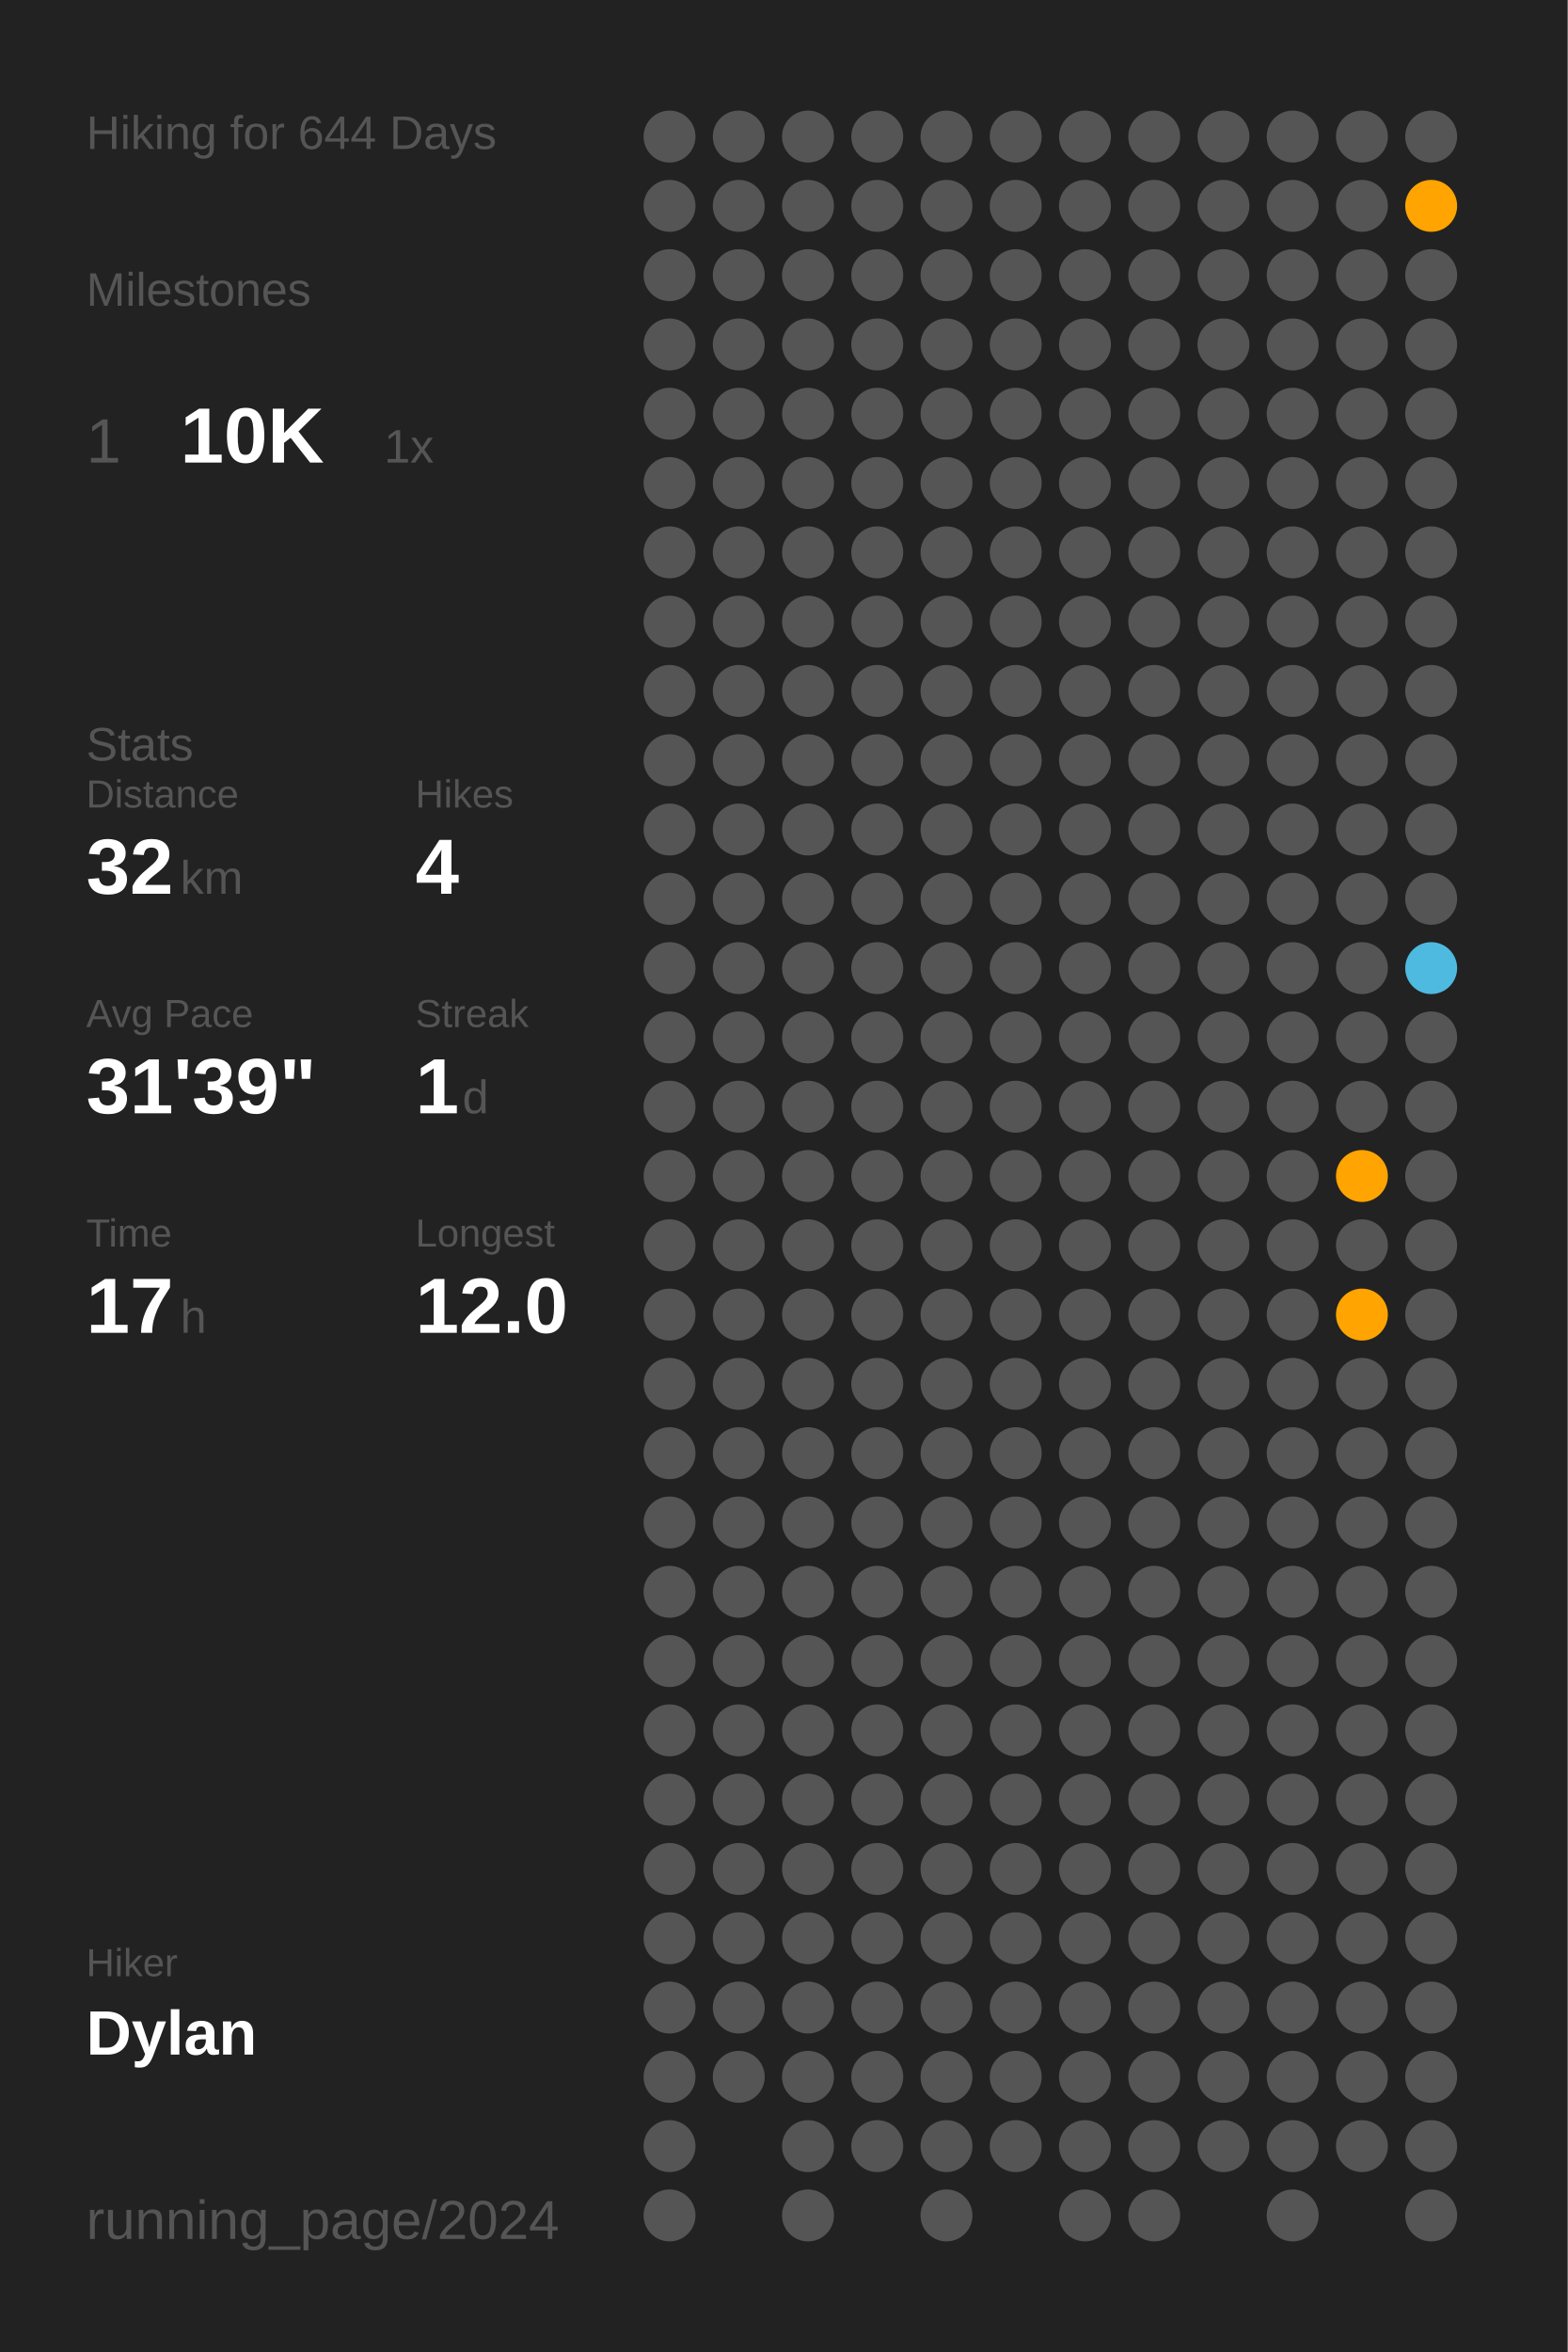
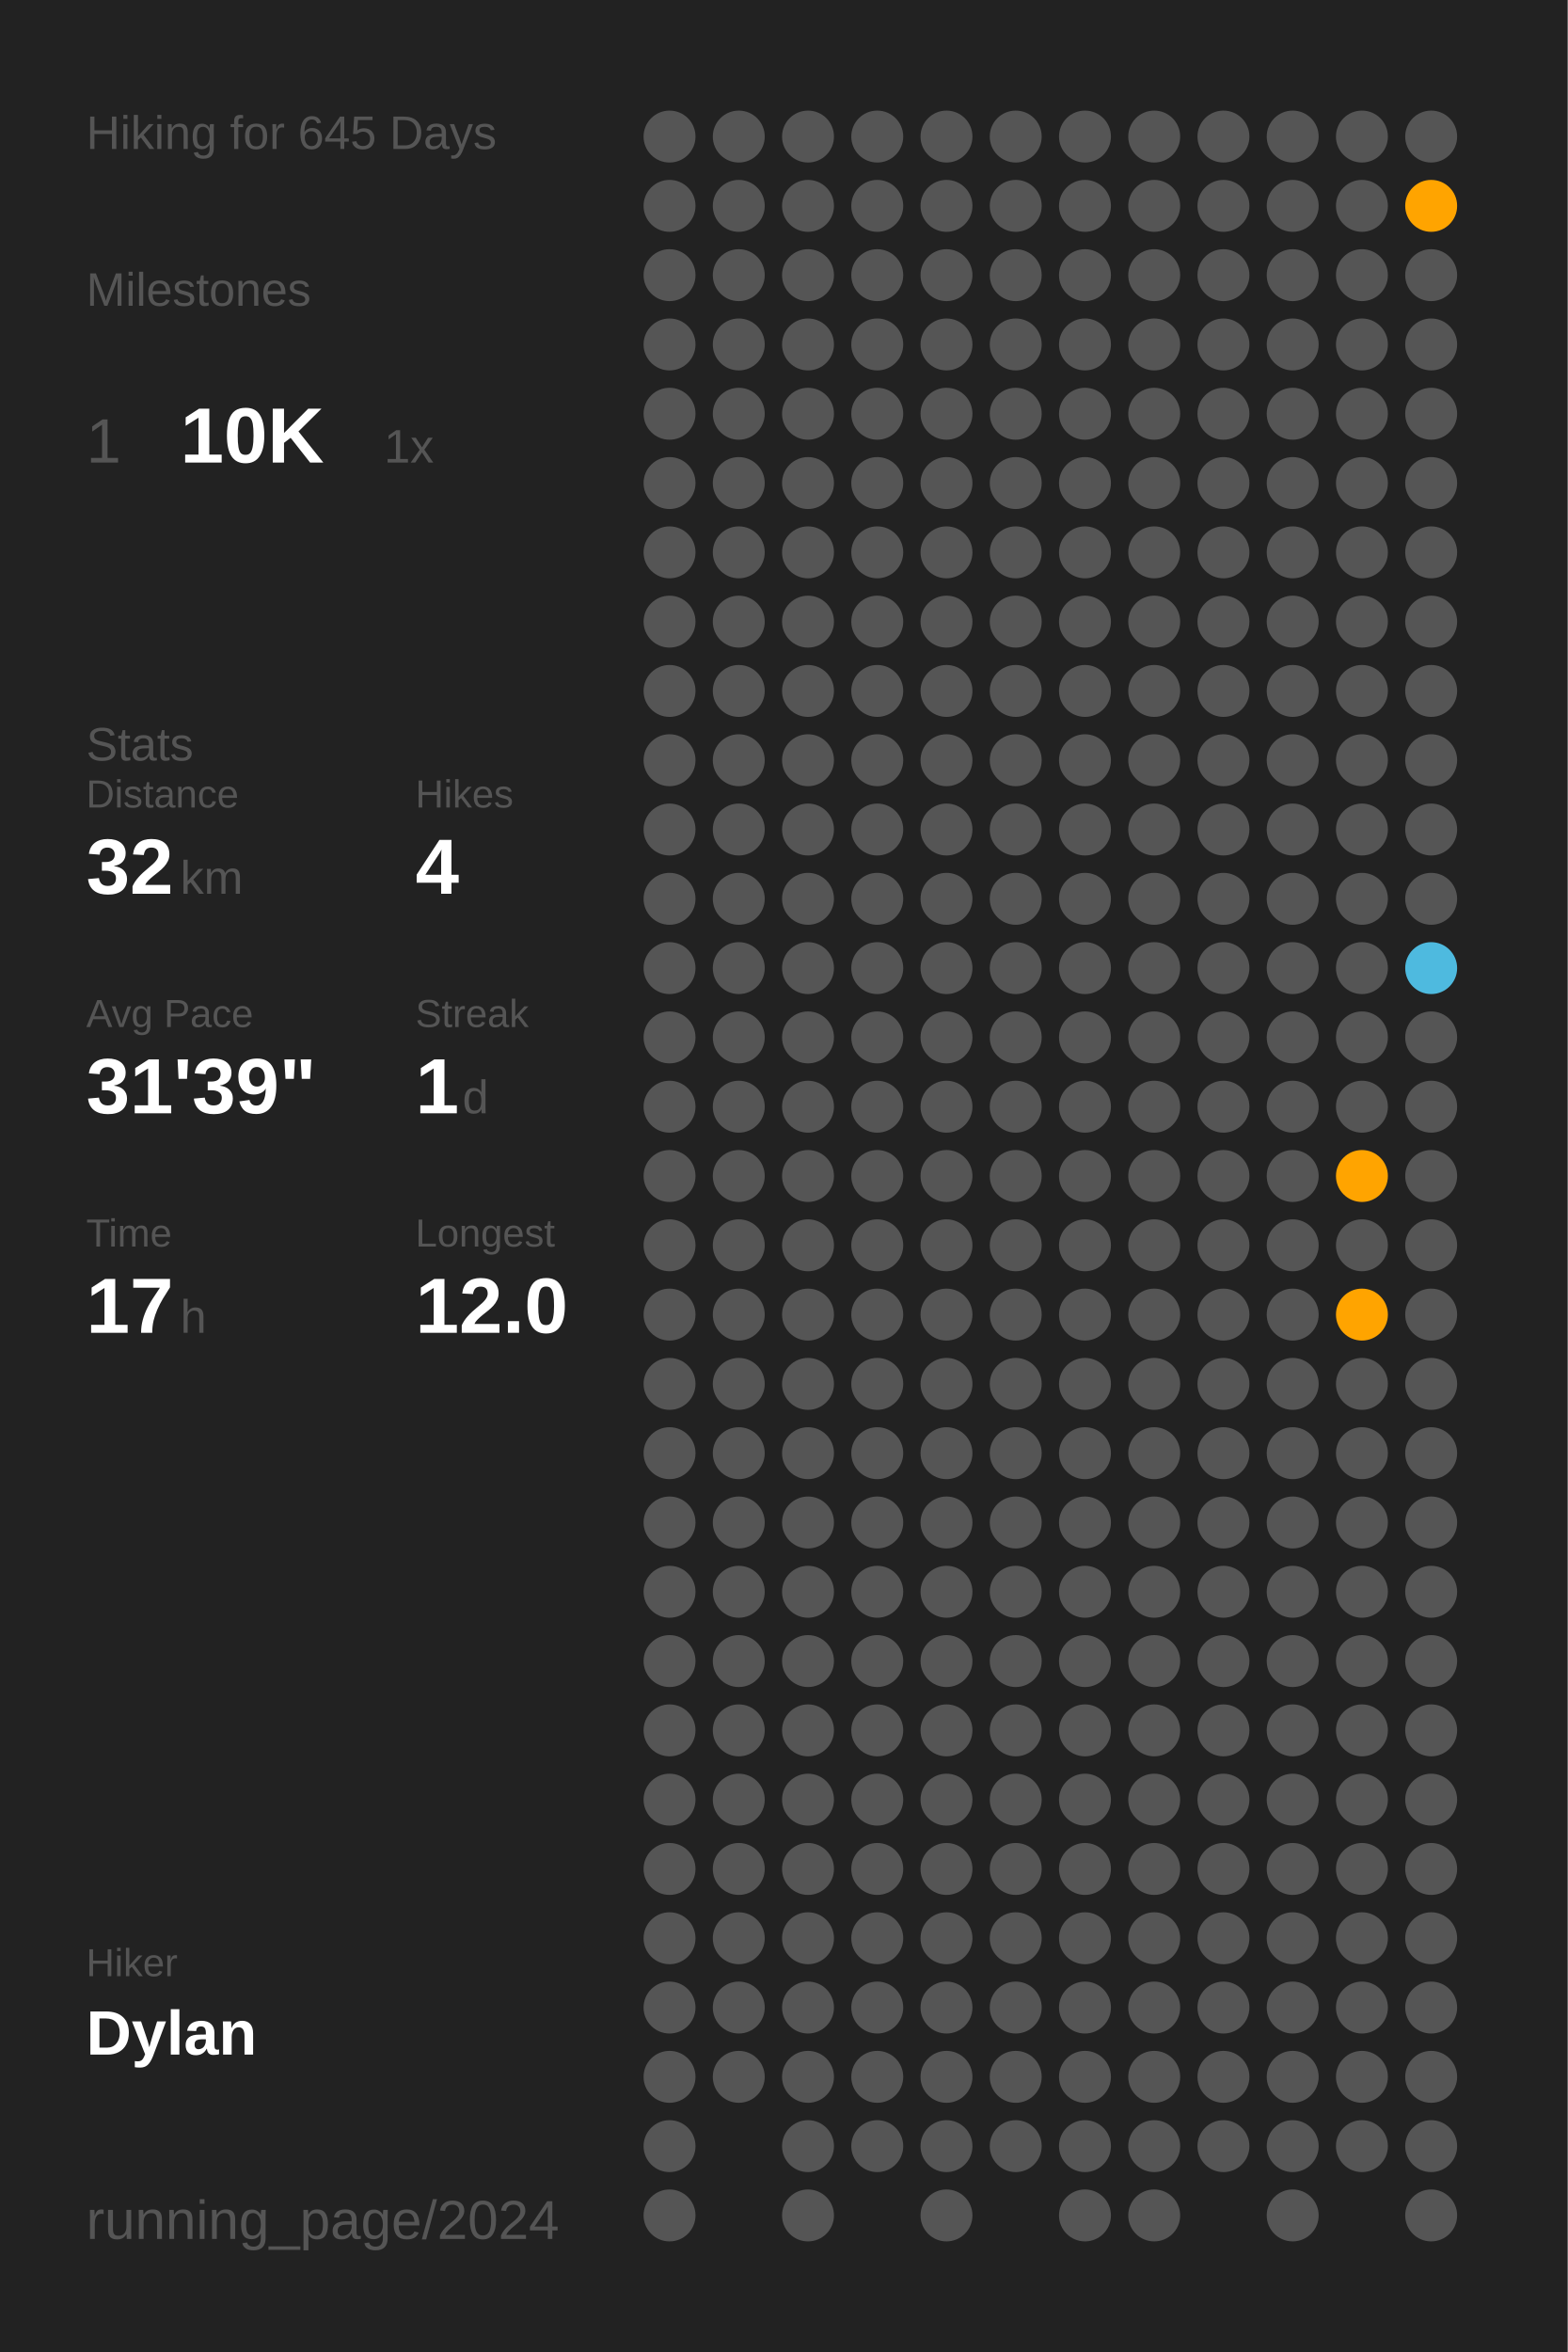
<svg xmlns="http://www.w3.org/2000/svg" baseProfile="full" class="activity-poster" data-activity-mode="hiking" data-poster-role="poster" data-poster-type="year_summary" height="300mm" version="1.1" viewBox="0,0,200,300" width="200mm">
  <defs />
  <rect class="poster-background" data-poster-role="background" fill="#222222" height="300" stroke="none" width="200" x="0" y="0" />
-   <text fill="#555555" style="font-size:6px; font-family:Arial;" x="11" y="19">Hiking for 644 Days</text>
+   <text fill="#555555" style="font-size:6px; font-family:Arial;" x="11" y="19">Hiking for 645 Days</text>
  <text fill="#555555" style="font-size:6px; font-family:Arial;" x="11" y="39">Milestones</text>
  <text fill="#555555" style="font-size:8px; font-family:Arial;" x="11" y="59">1</text>
  <text fill="#FFFFFF" style="font-size:10px; font-family:Arial; font-weight:bold;" x="23" y="59">10K</text>
  <text fill="#555555" style="font-size:6px; font-family:Arial;" x="49" y="59">1x</text>
  <text fill="#555555" style="font-size:6px; font-family:Arial;" x="11" y="97">Stats</text>
  <text fill="#555555" style="font-size:5px; font-family:Arial;" x="11" y="103">Distance</text>
  <text fill="#FFFFFF" style="font-size:10px; font-family:Arial; font-weight:bold;" x="11" y="114">32</text>
  <text fill="#555555" style="font-size:6px; font-family:Arial;" x="23" y="114">km</text>
  <text fill="#555555" style="font-size:5px; font-family:Arial;" x="53" y="103">Hikes</text>
  <text fill="#FFFFFF" style="font-size:10px; font-family:Arial; font-weight:bold;" x="53" y="114">4</text>
  <text fill="#555555" style="font-size:5px; font-family:Arial;" x="11" y="131">Avg Pace</text>
  <text fill="#FFFFFF" style="font-size:10px; font-family:Arial; font-weight:bold;" x="11" y="142">31'39"</text>
  <text fill="#555555" style="font-size:5px; font-family:Arial;" x="53" y="131">Streak</text>
  <text fill="#FFFFFF" style="font-size:10px; font-family:Arial; font-weight:bold;" x="53" y="142">1</text>
  <text fill="#555555" style="font-size:6px; font-family:Arial;" x="59" y="142">d</text>
  <text fill="#555555" style="font-size:5px; font-family:Arial;" x="11" y="159">Time</text>
  <text fill="#FFFFFF" style="font-size:10px; font-family:Arial; font-weight:bold;" x="11" y="170">17</text>
  <text fill="#555555" style="font-size:6px; font-family:Arial;" x="23" y="170">h</text>
  <text fill="#555555" style="font-size:5px; font-family:Arial;" x="53" y="159">Longest</text>
  <text fill="#FFFFFF" style="font-size:10px; font-family:Arial; font-weight:bold;" x="53" y="170">12.0</text>
  <text fill="#555555" style="font-size:5px; font-family:Arial;" x="11" y="252.065">Hiker</text>
  <text fill="#FFFFFF" style="font-size:8px; font-family:Arial; font-weight:bold;" x="11" y="262.065">Dylan</text>
  <text fill="#555555" style="font-size:7px; font-family:Arial;" x="11" y="285.581">running_page/2024</text>
  <circle cx="85.417" cy="17.419" fill="#555555" r="3.312" />
  <circle cx="85.417" cy="26.258" fill="#555555" r="3.312" />
  <circle cx="85.417" cy="35.097" fill="#555555" r="3.312" />
  <circle cx="85.417" cy="43.935" fill="#555555" r="3.312" />
  <circle cx="85.417" cy="52.774" fill="#555555" r="3.312" />
  <circle cx="85.417" cy="61.613" fill="#555555" r="3.312" />
  <circle cx="85.417" cy="70.452" fill="#555555" r="3.312" />
  <circle cx="85.417" cy="79.29" fill="#555555" r="3.312" />
  <circle cx="85.417" cy="88.129" fill="#555555" r="3.312" />
  <circle cx="85.417" cy="96.968" fill="#555555" r="3.312" />
  <circle cx="85.417" cy="105.806" fill="#555555" r="3.312" />
  <circle cx="85.417" cy="114.645" fill="#555555" r="3.312" />
  <circle cx="85.417" cy="123.484" fill="#555555" r="3.312" />
  <circle cx="85.417" cy="132.323" fill="#555555" r="3.312" />
  <circle cx="85.417" cy="141.161" fill="#555555" r="3.312" />
  <circle cx="85.417" cy="150" fill="#555555" r="3.312" />
  <circle cx="85.417" cy="158.839" fill="#555555" r="3.312" />
  <circle cx="85.417" cy="167.677" fill="#555555" r="3.312" />
  <circle cx="85.417" cy="176.516" fill="#555555" r="3.312" />
  <circle cx="85.417" cy="185.355" fill="#555555" r="3.312" />
  <circle cx="85.417" cy="194.194" fill="#555555" r="3.312" />
  <circle cx="85.417" cy="203.032" fill="#555555" r="3.312" />
  <circle cx="85.417" cy="211.871" fill="#555555" r="3.312" />
  <circle cx="85.417" cy="220.71" fill="#555555" r="3.312" />
  <circle cx="85.417" cy="229.548" fill="#555555" r="3.312" />
  <circle cx="85.417" cy="238.387" fill="#555555" r="3.312" />
  <circle cx="85.417" cy="247.226" fill="#555555" r="3.312" />
  <circle cx="85.417" cy="256.065" fill="#555555" r="3.312" />
  <circle cx="85.417" cy="264.903" fill="#555555" r="3.312" />
  <circle cx="85.417" cy="273.742" fill="#555555" r="3.312" />
  <circle cx="85.417" cy="282.581" fill="#555555" r="3.312" />
  <circle cx="94.25" cy="17.419" fill="#555555" r="3.312" />
  <circle cx="94.25" cy="26.258" fill="#555555" r="3.312" />
  <circle cx="94.25" cy="35.097" fill="#555555" r="3.312" />
  <circle cx="94.25" cy="43.935" fill="#555555" r="3.312" />
  <circle cx="94.25" cy="52.774" fill="#555555" r="3.312" />
  <circle cx="94.25" cy="61.613" fill="#555555" r="3.312" />
  <circle cx="94.25" cy="70.452" fill="#555555" r="3.312" />
  <circle cx="94.25" cy="79.29" fill="#555555" r="3.312" />
  <circle cx="94.25" cy="88.129" fill="#555555" r="3.312" />
  <circle cx="94.25" cy="96.968" fill="#555555" r="3.312" />
  <circle cx="94.25" cy="105.806" fill="#555555" r="3.312" />
  <circle cx="94.25" cy="114.645" fill="#555555" r="3.312" />
  <circle cx="94.25" cy="123.484" fill="#555555" r="3.312" />
  <circle cx="94.25" cy="132.323" fill="#555555" r="3.312" />
  <circle cx="94.25" cy="141.161" fill="#555555" r="3.312" />
  <circle cx="94.25" cy="150" fill="#555555" r="3.312" />
  <circle cx="94.25" cy="158.839" fill="#555555" r="3.312" />
  <circle cx="94.25" cy="167.677" fill="#555555" r="3.312" />
  <circle cx="94.25" cy="176.516" fill="#555555" r="3.312" />
  <circle cx="94.25" cy="185.355" fill="#555555" r="3.312" />
  <circle cx="94.25" cy="194.194" fill="#555555" r="3.312" />
  <circle cx="94.25" cy="203.032" fill="#555555" r="3.312" />
  <circle cx="94.25" cy="211.871" fill="#555555" r="3.312" />
  <circle cx="94.25" cy="220.71" fill="#555555" r="3.312" />
  <circle cx="94.25" cy="229.548" fill="#555555" r="3.312" />
  <circle cx="94.25" cy="238.387" fill="#555555" r="3.312" />
  <circle cx="94.25" cy="247.226" fill="#555555" r="3.312" />
  <circle cx="94.25" cy="256.065" fill="#555555" r="3.312" />
  <circle cx="94.25" cy="264.903" fill="#555555" r="3.312" />
  <circle cx="103.083" cy="17.419" fill="#555555" r="3.312" />
  <circle cx="103.083" cy="26.258" fill="#555555" r="3.312" />
  <circle cx="103.083" cy="35.097" fill="#555555" r="3.312" />
  <circle cx="103.083" cy="43.935" fill="#555555" r="3.312" />
  <circle cx="103.083" cy="52.774" fill="#555555" r="3.312" />
  <circle cx="103.083" cy="61.613" fill="#555555" r="3.312" />
  <circle cx="103.083" cy="70.452" fill="#555555" r="3.312" />
  <circle cx="103.083" cy="79.29" fill="#555555" r="3.312" />
  <circle cx="103.083" cy="88.129" fill="#555555" r="3.312" />
  <circle cx="103.083" cy="96.968" fill="#555555" r="3.312" />
  <circle cx="103.083" cy="105.806" fill="#555555" r="3.312" />
  <circle cx="103.083" cy="114.645" fill="#555555" r="3.312" />
  <circle cx="103.083" cy="123.484" fill="#555555" r="3.312" />
  <circle cx="103.083" cy="132.323" fill="#555555" r="3.312" />
  <circle cx="103.083" cy="141.161" fill="#555555" r="3.312" />
  <circle cx="103.083" cy="150" fill="#555555" r="3.312" />
  <circle cx="103.083" cy="158.839" fill="#555555" r="3.312" />
  <circle cx="103.083" cy="167.677" fill="#555555" r="3.312" />
  <circle cx="103.083" cy="176.516" fill="#555555" r="3.312" />
  <circle cx="103.083" cy="185.355" fill="#555555" r="3.312" />
  <circle cx="103.083" cy="194.194" fill="#555555" r="3.312" />
  <circle cx="103.083" cy="203.032" fill="#555555" r="3.312" />
  <circle cx="103.083" cy="211.871" fill="#555555" r="3.312" />
  <circle cx="103.083" cy="220.71" fill="#555555" r="3.312" />
  <circle cx="103.083" cy="229.548" fill="#555555" r="3.312" />
  <circle cx="103.083" cy="238.387" fill="#555555" r="3.312" />
  <circle cx="103.083" cy="247.226" fill="#555555" r="3.312" />
  <circle cx="103.083" cy="256.065" fill="#555555" r="3.312" />
  <circle cx="103.083" cy="264.903" fill="#555555" r="3.312" />
  <circle cx="103.083" cy="273.742" fill="#555555" r="3.312" />
  <circle cx="103.083" cy="282.581" fill="#555555" r="3.312" />
  <circle cx="111.917" cy="17.419" fill="#555555" r="3.312" />
  <circle cx="111.917" cy="26.258" fill="#555555" r="3.312" />
  <circle cx="111.917" cy="35.097" fill="#555555" r="3.312" />
  <circle cx="111.917" cy="43.935" fill="#555555" r="3.312" />
  <circle cx="111.917" cy="52.774" fill="#555555" r="3.312" />
  <circle cx="111.917" cy="61.613" fill="#555555" r="3.312" />
  <circle cx="111.917" cy="70.452" fill="#555555" r="3.312" />
  <circle cx="111.917" cy="79.29" fill="#555555" r="3.312" />
  <circle cx="111.917" cy="88.129" fill="#555555" r="3.312" />
  <circle cx="111.917" cy="96.968" fill="#555555" r="3.312" />
  <circle cx="111.917" cy="105.806" fill="#555555" r="3.312" />
  <circle cx="111.917" cy="114.645" fill="#555555" r="3.312" />
  <circle cx="111.917" cy="123.484" fill="#555555" r="3.312" />
  <circle cx="111.917" cy="132.323" fill="#555555" r="3.312" />
  <circle cx="111.917" cy="141.161" fill="#555555" r="3.312" />
  <circle cx="111.917" cy="150" fill="#555555" r="3.312" />
  <circle cx="111.917" cy="158.839" fill="#555555" r="3.312" />
  <circle cx="111.917" cy="167.677" fill="#555555" r="3.312" />
  <circle cx="111.917" cy="176.516" fill="#555555" r="3.312" />
  <circle cx="111.917" cy="185.355" fill="#555555" r="3.312" />
  <circle cx="111.917" cy="194.194" fill="#555555" r="3.312" />
  <circle cx="111.917" cy="203.032" fill="#555555" r="3.312" />
  <circle cx="111.917" cy="211.871" fill="#555555" r="3.312" />
  <circle cx="111.917" cy="220.71" fill="#555555" r="3.312" />
  <circle cx="111.917" cy="229.548" fill="#555555" r="3.312" />
  <circle cx="111.917" cy="238.387" fill="#555555" r="3.312" />
  <circle cx="111.917" cy="247.226" fill="#555555" r="3.312" />
  <circle cx="111.917" cy="256.065" fill="#555555" r="3.312" />
  <circle cx="111.917" cy="264.903" fill="#555555" r="3.312" />
  <circle cx="111.917" cy="273.742" fill="#555555" r="3.312" />
  <circle cx="120.75" cy="17.419" fill="#555555" r="3.312" />
  <circle cx="120.75" cy="26.258" fill="#555555" r="3.312" />
  <circle cx="120.75" cy="35.097" fill="#555555" r="3.312" />
  <circle cx="120.75" cy="43.935" fill="#555555" r="3.312" />
  <circle cx="120.75" cy="52.774" fill="#555555" r="3.312" />
  <circle cx="120.75" cy="61.613" fill="#555555" r="3.312" />
  <circle cx="120.75" cy="70.452" fill="#555555" r="3.312" />
  <circle cx="120.75" cy="79.29" fill="#555555" r="3.312" />
  <circle cx="120.75" cy="88.129" fill="#555555" r="3.312" />
  <circle cx="120.75" cy="96.968" fill="#555555" r="3.312" />
  <circle cx="120.75" cy="105.806" fill="#555555" r="3.312" />
  <circle cx="120.75" cy="114.645" fill="#555555" r="3.312" />
  <circle cx="120.75" cy="123.484" fill="#555555" r="3.312" />
  <circle cx="120.75" cy="132.323" fill="#555555" r="3.312" />
  <circle cx="120.75" cy="141.161" fill="#555555" r="3.312" />
  <circle cx="120.75" cy="150" fill="#555555" r="3.312" />
  <circle cx="120.75" cy="158.839" fill="#555555" r="3.312" />
  <circle cx="120.75" cy="167.677" fill="#555555" r="3.312" />
  <circle cx="120.75" cy="176.516" fill="#555555" r="3.312" />
  <circle cx="120.75" cy="185.355" fill="#555555" r="3.312" />
  <circle cx="120.75" cy="194.194" fill="#555555" r="3.312" />
  <circle cx="120.75" cy="203.032" fill="#555555" r="3.312" />
  <circle cx="120.75" cy="211.871" fill="#555555" r="3.312" />
  <circle cx="120.75" cy="220.71" fill="#555555" r="3.312" />
  <circle cx="120.75" cy="229.548" fill="#555555" r="3.312" />
  <circle cx="120.75" cy="238.387" fill="#555555" r="3.312" />
  <circle cx="120.75" cy="247.226" fill="#555555" r="3.312" />
  <circle cx="120.75" cy="256.065" fill="#555555" r="3.312" />
  <circle cx="120.75" cy="264.903" fill="#555555" r="3.312" />
  <circle cx="120.75" cy="273.742" fill="#555555" r="3.312" />
  <circle cx="120.75" cy="282.581" fill="#555555" r="3.312" />
  <circle cx="129.583" cy="17.419" fill="#555555" r="3.312" />
  <circle cx="129.583" cy="26.258" fill="#555555" r="3.312" />
  <circle cx="129.583" cy="35.097" fill="#555555" r="3.312" />
  <circle cx="129.583" cy="43.935" fill="#555555" r="3.312" />
  <circle cx="129.583" cy="52.774" fill="#555555" r="3.312" />
  <circle cx="129.583" cy="61.613" fill="#555555" r="3.312" />
  <circle cx="129.583" cy="70.452" fill="#555555" r="3.312" />
  <circle cx="129.583" cy="79.29" fill="#555555" r="3.312" />
  <circle cx="129.583" cy="88.129" fill="#555555" r="3.312" />
  <circle cx="129.583" cy="96.968" fill="#555555" r="3.312" />
  <circle cx="129.583" cy="105.806" fill="#555555" r="3.312" />
  <circle cx="129.583" cy="114.645" fill="#555555" r="3.312" />
  <circle cx="129.583" cy="123.484" fill="#555555" r="3.312" />
  <circle cx="129.583" cy="132.323" fill="#555555" r="3.312" />
  <circle cx="129.583" cy="141.161" fill="#555555" r="3.312" />
  <circle cx="129.583" cy="150" fill="#555555" r="3.312" />
  <circle cx="129.583" cy="158.839" fill="#555555" r="3.312" />
  <circle cx="129.583" cy="167.677" fill="#555555" r="3.312" />
  <circle cx="129.583" cy="176.516" fill="#555555" r="3.312" />
  <circle cx="129.583" cy="185.355" fill="#555555" r="3.312" />
  <circle cx="129.583" cy="194.194" fill="#555555" r="3.312" />
  <circle cx="129.583" cy="203.032" fill="#555555" r="3.312" />
  <circle cx="129.583" cy="211.871" fill="#555555" r="3.312" />
  <circle cx="129.583" cy="220.71" fill="#555555" r="3.312" />
  <circle cx="129.583" cy="229.548" fill="#555555" r="3.312" />
  <circle cx="129.583" cy="238.387" fill="#555555" r="3.312" />
  <circle cx="129.583" cy="247.226" fill="#555555" r="3.312" />
  <circle cx="129.583" cy="256.065" fill="#555555" r="3.312" />
  <circle cx="129.583" cy="264.903" fill="#555555" r="3.312" />
  <circle cx="129.583" cy="273.742" fill="#555555" r="3.312" />
  <circle cx="138.417" cy="17.419" fill="#555555" r="3.312" />
  <circle cx="138.417" cy="26.258" fill="#555555" r="3.312" />
  <circle cx="138.417" cy="35.097" fill="#555555" r="3.312" />
  <circle cx="138.417" cy="43.935" fill="#555555" r="3.312" />
  <circle cx="138.417" cy="52.774" fill="#555555" r="3.312" />
  <circle cx="138.417" cy="61.613" fill="#555555" r="3.312" />
  <circle cx="138.417" cy="70.452" fill="#555555" r="3.312" />
  <circle cx="138.417" cy="79.29" fill="#555555" r="3.312" />
  <circle cx="138.417" cy="88.129" fill="#555555" r="3.312" />
  <circle cx="138.417" cy="96.968" fill="#555555" r="3.312" />
  <circle cx="138.417" cy="105.806" fill="#555555" r="3.312" />
  <circle cx="138.417" cy="114.645" fill="#555555" r="3.312" />
  <circle cx="138.417" cy="123.484" fill="#555555" r="3.312" />
  <circle cx="138.417" cy="132.323" fill="#555555" r="3.312" />
  <circle cx="138.417" cy="141.161" fill="#555555" r="3.312" />
  <circle cx="138.417" cy="150" fill="#555555" r="3.312" />
  <circle cx="138.417" cy="158.839" fill="#555555" r="3.312" />
  <circle cx="138.417" cy="167.677" fill="#555555" r="3.312" />
  <circle cx="138.417" cy="176.516" fill="#555555" r="3.312" />
  <circle cx="138.417" cy="185.355" fill="#555555" r="3.312" />
  <circle cx="138.417" cy="194.194" fill="#555555" r="3.312" />
  <circle cx="138.417" cy="203.032" fill="#555555" r="3.312" />
  <circle cx="138.417" cy="211.871" fill="#555555" r="3.312" />
  <circle cx="138.417" cy="220.71" fill="#555555" r="3.312" />
  <circle cx="138.417" cy="229.548" fill="#555555" r="3.312" />
  <circle cx="138.417" cy="238.387" fill="#555555" r="3.312" />
  <circle cx="138.417" cy="247.226" fill="#555555" r="3.312" />
  <circle cx="138.417" cy="256.065" fill="#555555" r="3.312" />
  <circle cx="138.417" cy="264.903" fill="#555555" r="3.312" />
  <circle cx="138.417" cy="273.742" fill="#555555" r="3.312" />
  <circle cx="138.417" cy="282.581" fill="#555555" r="3.312" />
  <circle cx="147.25" cy="17.419" fill="#555555" r="3.312" />
  <circle cx="147.25" cy="26.258" fill="#555555" r="3.312" />
  <circle cx="147.25" cy="35.097" fill="#555555" r="3.312" />
  <circle cx="147.25" cy="43.935" fill="#555555" r="3.312" />
  <circle cx="147.25" cy="52.774" fill="#555555" r="3.312" />
  <circle cx="147.25" cy="61.613" fill="#555555" r="3.312" />
  <circle cx="147.25" cy="70.452" fill="#555555" r="3.312" />
  <circle cx="147.25" cy="79.29" fill="#555555" r="3.312" />
  <circle cx="147.25" cy="88.129" fill="#555555" r="3.312" />
  <circle cx="147.25" cy="96.968" fill="#555555" r="3.312" />
  <circle cx="147.25" cy="105.806" fill="#555555" r="3.312" />
  <circle cx="147.25" cy="114.645" fill="#555555" r="3.312" />
  <circle cx="147.25" cy="123.484" fill="#555555" r="3.312" />
  <circle cx="147.25" cy="132.323" fill="#555555" r="3.312" />
  <circle cx="147.25" cy="141.161" fill="#555555" r="3.312" />
  <circle cx="147.25" cy="150" fill="#555555" r="3.312" />
  <circle cx="147.25" cy="158.839" fill="#555555" r="3.312" />
  <circle cx="147.25" cy="167.677" fill="#555555" r="3.312" />
  <circle cx="147.25" cy="176.516" fill="#555555" r="3.312" />
  <circle cx="147.25" cy="185.355" fill="#555555" r="3.312" />
  <circle cx="147.25" cy="194.194" fill="#555555" r="3.312" />
  <circle cx="147.25" cy="203.032" fill="#555555" r="3.312" />
  <circle cx="147.25" cy="211.871" fill="#555555" r="3.312" />
  <circle cx="147.25" cy="220.71" fill="#555555" r="3.312" />
  <circle cx="147.25" cy="229.548" fill="#555555" r="3.312" />
  <circle cx="147.25" cy="238.387" fill="#555555" r="3.312" />
  <circle cx="147.25" cy="247.226" fill="#555555" r="3.312" />
  <circle cx="147.25" cy="256.065" fill="#555555" r="3.312" />
  <circle cx="147.25" cy="264.903" fill="#555555" r="3.312" />
  <circle cx="147.25" cy="273.742" fill="#555555" r="3.312" />
  <circle cx="147.25" cy="282.581" fill="#555555" r="3.312" />
  <circle cx="156.083" cy="17.419" fill="#555555" r="3.312" />
  <circle cx="156.083" cy="26.258" fill="#555555" r="3.312" />
  <circle cx="156.083" cy="35.097" fill="#555555" r="3.312" />
  <circle cx="156.083" cy="43.935" fill="#555555" r="3.312" />
  <circle cx="156.083" cy="52.774" fill="#555555" r="3.312" />
  <circle cx="156.083" cy="61.613" fill="#555555" r="3.312" />
  <circle cx="156.083" cy="70.452" fill="#555555" r="3.312" />
  <circle cx="156.083" cy="79.29" fill="#555555" r="3.312" />
  <circle cx="156.083" cy="88.129" fill="#555555" r="3.312" />
  <circle cx="156.083" cy="96.968" fill="#555555" r="3.312" />
  <circle cx="156.083" cy="105.806" fill="#555555" r="3.312" />
  <circle cx="156.083" cy="114.645" fill="#555555" r="3.312" />
  <circle cx="156.083" cy="123.484" fill="#555555" r="3.312" />
  <circle cx="156.083" cy="132.323" fill="#555555" r="3.312" />
  <circle cx="156.083" cy="141.161" fill="#555555" r="3.312" />
  <circle cx="156.083" cy="150" fill="#555555" r="3.312" />
  <circle cx="156.083" cy="158.839" fill="#555555" r="3.312" />
  <circle cx="156.083" cy="167.677" fill="#555555" r="3.312" />
  <circle cx="156.083" cy="176.516" fill="#555555" r="3.312" />
  <circle cx="156.083" cy="185.355" fill="#555555" r="3.312" />
  <circle cx="156.083" cy="194.194" fill="#555555" r="3.312" />
  <circle cx="156.083" cy="203.032" fill="#555555" r="3.312" />
  <circle cx="156.083" cy="211.871" fill="#555555" r="3.312" />
  <circle cx="156.083" cy="220.71" fill="#555555" r="3.312" />
  <circle cx="156.083" cy="229.548" fill="#555555" r="3.312" />
  <circle cx="156.083" cy="238.387" fill="#555555" r="3.312" />
  <circle cx="156.083" cy="247.226" fill="#555555" r="3.312" />
  <circle cx="156.083" cy="256.065" fill="#555555" r="3.312" />
  <circle cx="156.083" cy="264.903" fill="#555555" r="3.312" />
  <circle cx="156.083" cy="273.742" fill="#555555" r="3.312" />
  <circle cx="164.917" cy="17.419" fill="#555555" r="3.312" />
  <circle cx="164.917" cy="26.258" fill="#555555" r="3.312" />
  <circle cx="164.917" cy="35.097" fill="#555555" r="3.312" />
  <circle cx="164.917" cy="43.935" fill="#555555" r="3.312" />
  <circle cx="164.917" cy="52.774" fill="#555555" r="3.312" />
  <circle cx="164.917" cy="61.613" fill="#555555" r="3.312" />
  <circle cx="164.917" cy="70.452" fill="#555555" r="3.312" />
  <circle cx="164.917" cy="79.29" fill="#555555" r="3.312" />
  <circle cx="164.917" cy="88.129" fill="#555555" r="3.312" />
  <circle cx="164.917" cy="96.968" fill="#555555" r="3.312" />
  <circle cx="164.917" cy="105.806" fill="#555555" r="3.312" />
  <circle cx="164.917" cy="114.645" fill="#555555" r="3.312" />
  <circle cx="164.917" cy="123.484" fill="#555555" r="3.312" />
  <circle cx="164.917" cy="132.323" fill="#555555" r="3.312" />
  <circle cx="164.917" cy="141.161" fill="#555555" r="3.312" />
  <circle cx="164.917" cy="150" fill="#555555" r="3.312" />
  <circle cx="164.917" cy="158.839" fill="#555555" r="3.312" />
  <circle cx="164.917" cy="167.677" fill="#555555" r="3.312" />
  <circle cx="164.917" cy="176.516" fill="#555555" r="3.312" />
  <circle cx="164.917" cy="185.355" fill="#555555" r="3.312" />
  <circle cx="164.917" cy="194.194" fill="#555555" r="3.312" />
  <circle cx="164.917" cy="203.032" fill="#555555" r="3.312" />
  <circle cx="164.917" cy="211.871" fill="#555555" r="3.312" />
  <circle cx="164.917" cy="220.71" fill="#555555" r="3.312" />
  <circle cx="164.917" cy="229.548" fill="#555555" r="3.312" />
  <circle cx="164.917" cy="238.387" fill="#555555" r="3.312" />
  <circle cx="164.917" cy="247.226" fill="#555555" r="3.312" />
  <circle cx="164.917" cy="256.065" fill="#555555" r="3.312" />
  <circle cx="164.917" cy="264.903" fill="#555555" r="3.312" />
  <circle cx="164.917" cy="273.742" fill="#555555" r="3.312" />
  <circle cx="164.917" cy="282.581" fill="#555555" r="3.312" />
  <circle cx="173.75" cy="17.419" fill="#555555" r="3.312" />
  <circle cx="173.75" cy="26.258" fill="#555555" r="3.312" />
  <circle cx="173.75" cy="35.097" fill="#555555" r="3.312" />
  <circle cx="173.75" cy="43.935" fill="#555555" r="3.312" />
  <circle cx="173.75" cy="52.774" fill="#555555" r="3.312" />
  <circle cx="173.75" cy="61.613" fill="#555555" r="3.312" />
  <circle cx="173.75" cy="70.452" fill="#555555" r="3.312" />
  <circle cx="173.75" cy="79.29" fill="#555555" r="3.312" />
  <circle cx="173.75" cy="88.129" fill="#555555" r="3.312" />
  <circle cx="173.75" cy="96.968" fill="#555555" r="3.312" />
  <circle cx="173.75" cy="105.806" fill="#555555" r="3.312" />
  <circle cx="173.75" cy="114.645" fill="#555555" r="3.312" />
  <circle cx="173.75" cy="123.484" fill="#555555" r="3.312" />
  <circle cx="173.75" cy="132.323" fill="#555555" r="3.312" />
  <circle cx="173.75" cy="141.161" fill="#555555" r="3.312" />
  <circle cx="173.75" cy="150" fill="#ffa400" r="3.312" />
  <circle cx="173.75" cy="158.839" fill="#555555" r="3.312" />
  <circle cx="173.75" cy="167.677" fill="#ffa400" r="3.312" />
  <circle cx="173.75" cy="176.516" fill="#555555" r="3.312" />
  <circle cx="173.75" cy="185.355" fill="#555555" r="3.312" />
  <circle cx="173.75" cy="194.194" fill="#555555" r="3.312" />
  <circle cx="173.75" cy="203.032" fill="#555555" r="3.312" />
  <circle cx="173.75" cy="211.871" fill="#555555" r="3.312" />
  <circle cx="173.75" cy="220.71" fill="#555555" r="3.312" />
  <circle cx="173.75" cy="229.548" fill="#555555" r="3.312" />
  <circle cx="173.75" cy="238.387" fill="#555555" r="3.312" />
  <circle cx="173.75" cy="247.226" fill="#555555" r="3.312" />
  <circle cx="173.75" cy="256.065" fill="#555555" r="3.312" />
  <circle cx="173.75" cy="264.903" fill="#555555" r="3.312" />
  <circle cx="173.75" cy="273.742" fill="#555555" r="3.312" />
  <circle cx="182.583" cy="17.419" fill="#555555" r="3.312" />
  <circle cx="182.583" cy="26.258" fill="#ffa400" r="3.312" />
  <circle cx="182.583" cy="35.097" fill="#555555" r="3.312" />
  <circle cx="182.583" cy="43.935" fill="#555555" r="3.312" />
  <circle cx="182.583" cy="52.774" fill="#555555" r="3.312" />
  <circle cx="182.583" cy="61.613" fill="#555555" r="3.312" />
  <circle cx="182.583" cy="70.452" fill="#555555" r="3.312" />
  <circle cx="182.583" cy="79.29" fill="#555555" r="3.312" />
  <circle cx="182.583" cy="88.129" fill="#555555" r="3.312" />
  <circle cx="182.583" cy="96.968" fill="#555555" r="3.312" />
  <circle cx="182.583" cy="105.806" fill="#555555" r="3.312" />
  <circle cx="182.583" cy="114.645" fill="#555555" r="3.312" />
  <circle cx="182.583" cy="123.484" fill="#4ebadf" r="3.312" />
  <circle cx="182.583" cy="132.323" fill="#555555" r="3.312" />
  <circle cx="182.583" cy="141.161" fill="#555555" r="3.312" />
  <circle cx="182.583" cy="150" fill="#555555" r="3.312" />
  <circle cx="182.583" cy="158.839" fill="#555555" r="3.312" />
  <circle cx="182.583" cy="167.677" fill="#555555" r="3.312" />
  <circle cx="182.583" cy="176.516" fill="#555555" r="3.312" />
  <circle cx="182.583" cy="185.355" fill="#555555" r="3.312" />
  <circle cx="182.583" cy="194.194" fill="#555555" r="3.312" />
  <circle cx="182.583" cy="203.032" fill="#555555" r="3.312" />
  <circle cx="182.583" cy="211.871" fill="#555555" r="3.312" />
  <circle cx="182.583" cy="220.71" fill="#555555" r="3.312" />
  <circle cx="182.583" cy="229.548" fill="#555555" r="3.312" />
  <circle cx="182.583" cy="238.387" fill="#555555" r="3.312" />
  <circle cx="182.583" cy="247.226" fill="#555555" r="3.312" />
  <circle cx="182.583" cy="256.065" fill="#555555" r="3.312" />
  <circle cx="182.583" cy="264.903" fill="#555555" r="3.312" />
  <circle cx="182.583" cy="273.742" fill="#555555" r="3.312" />
  <circle cx="182.583" cy="282.581" fill="#555555" r="3.312" />
</svg>
